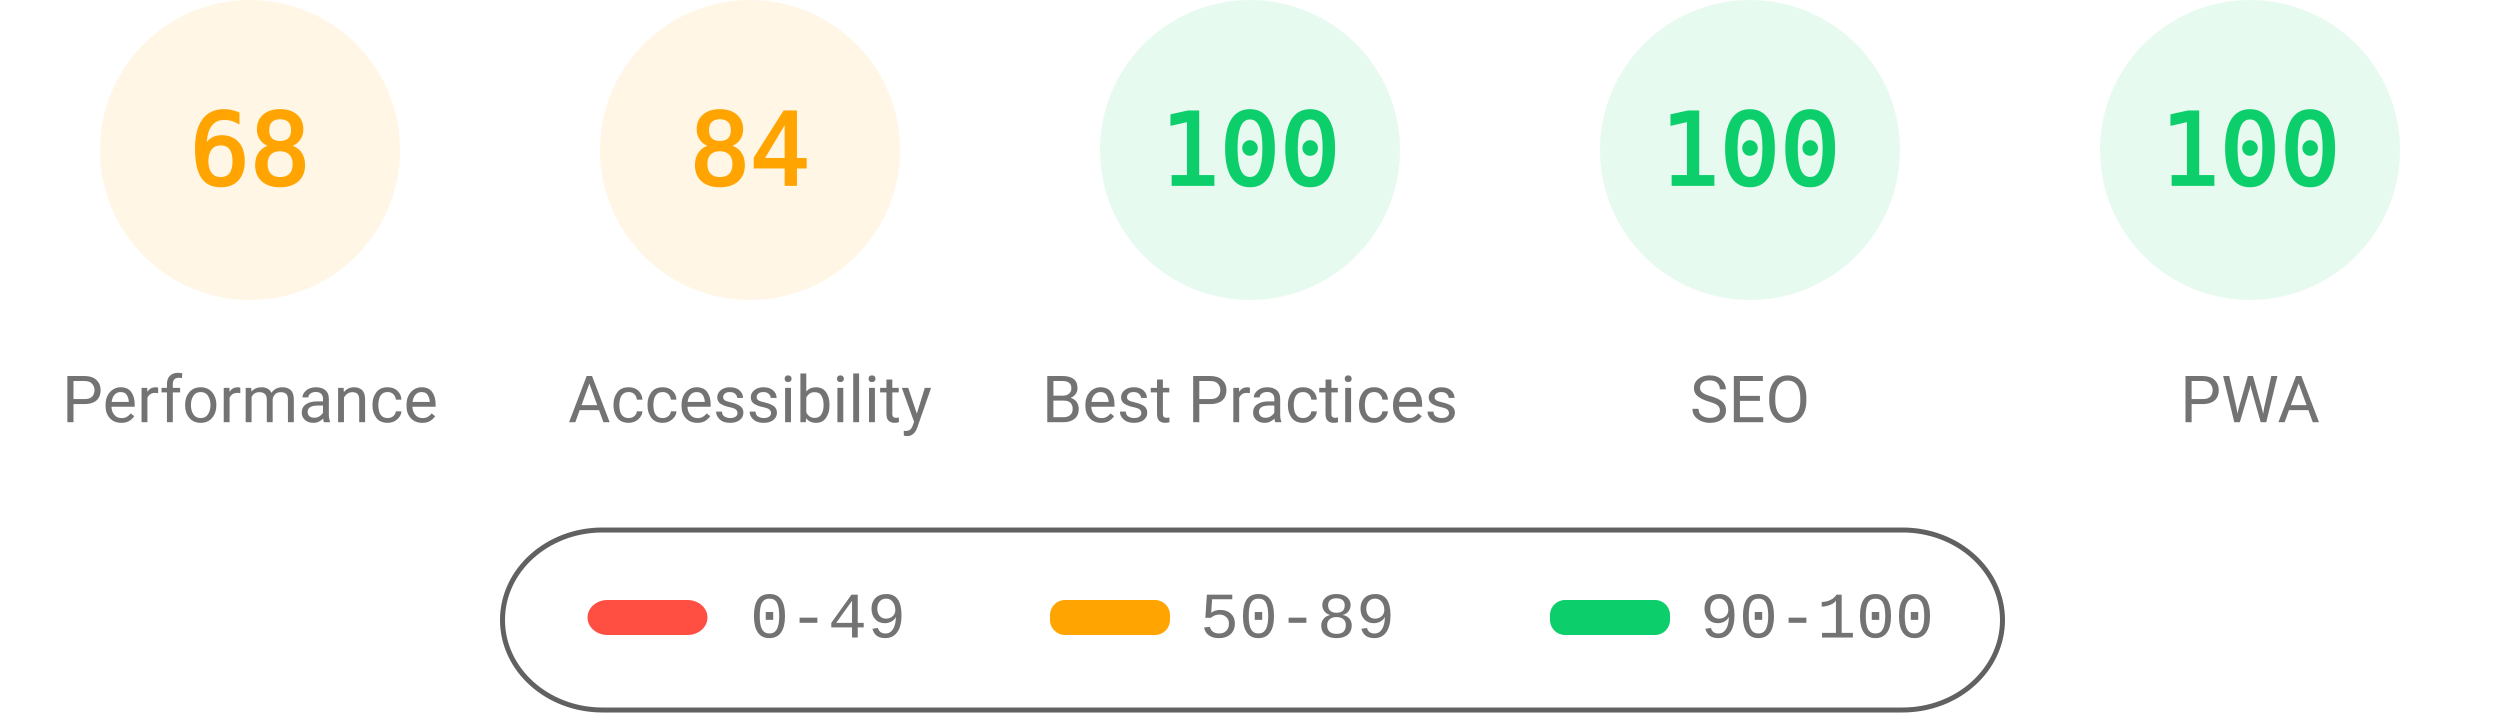
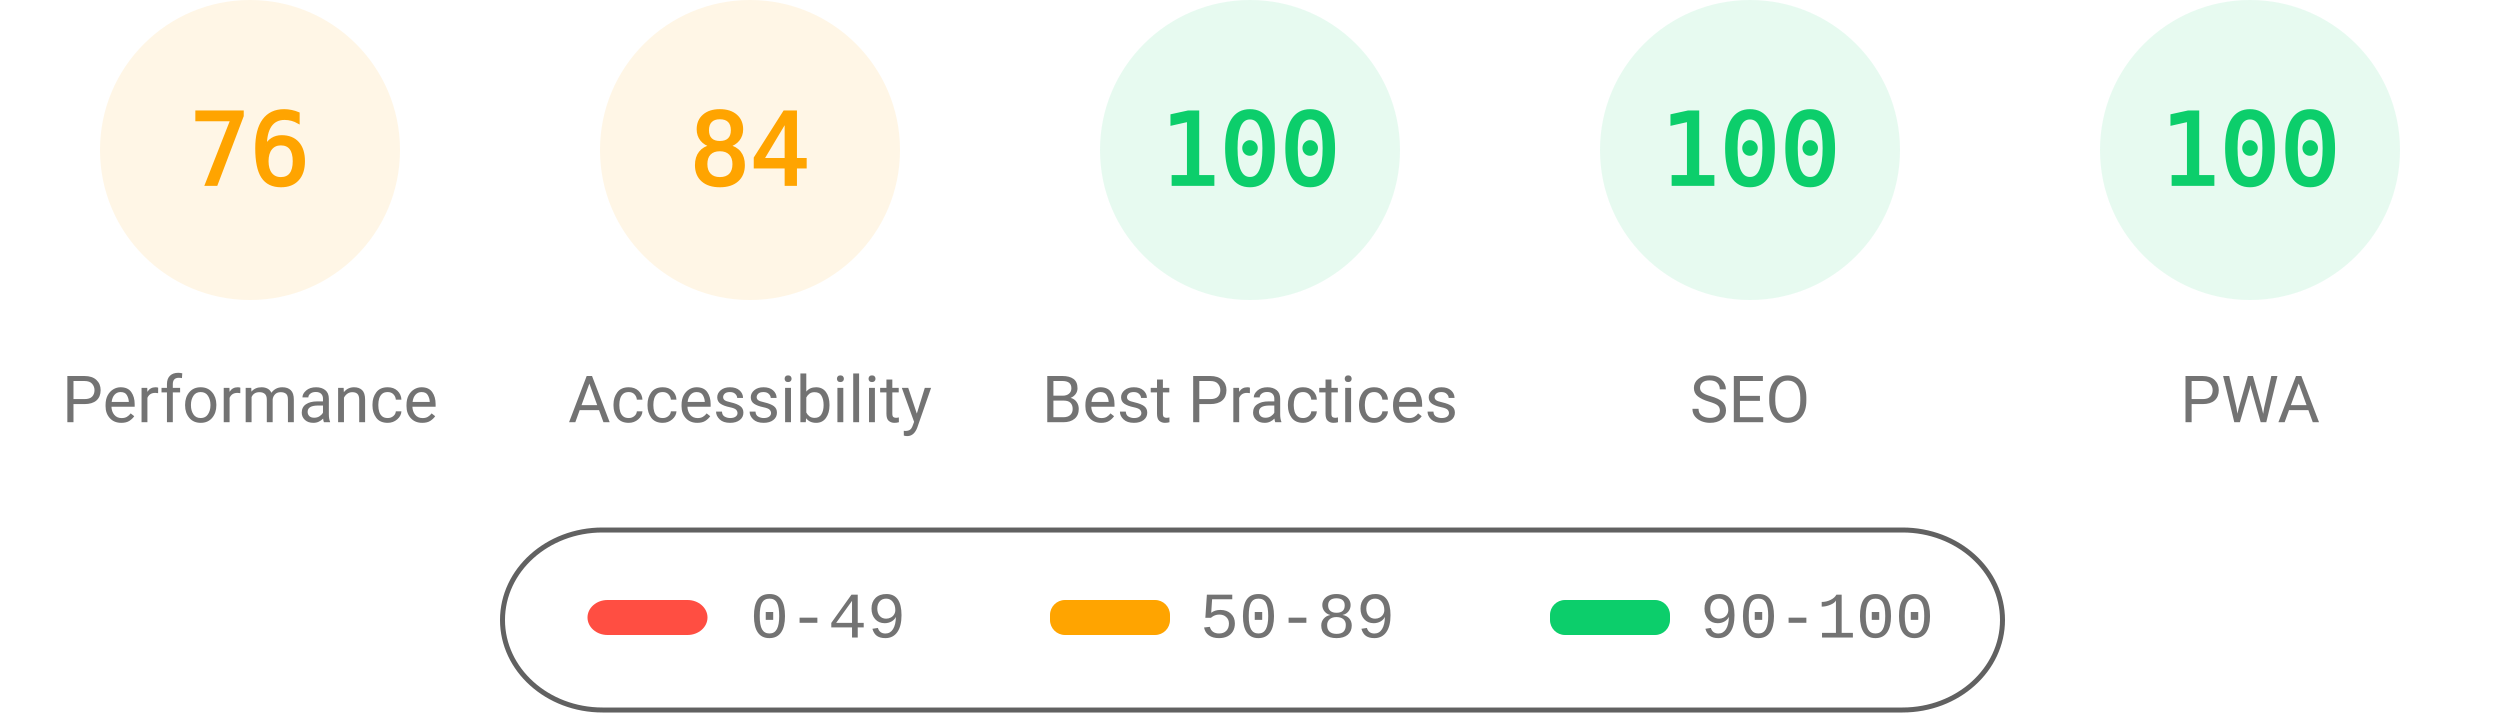
<svg xmlns="http://www.w3.org/2000/svg" fill="none" width="1000" height="285">
  <style>.gauge-base{opacity:.1}.gauge-arc{fill:none;animation-delay:250ms;stroke-linecap:round;transform:rotate(-90deg);transform-origin:100px 60px;animation:load-gauge 1s ease forwards}.guage-text{font-size:40px;font-family:monospace;text-align:center}.guage-red{color:#ff4e42;fill:#ff4e42;stroke:#ff4e42}.guage-orange{color:#ffa400;fill:#ffa400;stroke:#ffa400}.guage-green{color:#0cce6b;fill:#0cce6b;stroke:#0cce6b}.guage-undefined{color:#5c5c5c;fill:#5c5c5c;stroke:#5c5c5c}.guage-title{color:#737373;fill:#737373;stroke:none;font-size:26px;line-height:26px;font-family:Roboto,Halvetica,Arial,sans-serif}@keyframes load-gauge{from{stroke-dasharray:0 352.858}}</style>
  <svg class="guage-div guage-perf guage-orange" viewBox="0 0 200 200" width="200" height="200">
    <circle class="gauge-base" r="56" cx="100" cy="60" stroke-width="8" />
-     <circle class="gauge-arc guage-arc-1" r="56" cx="100" cy="60" stroke-width="8" style="stroke-dasharray:239.263,351.858" />
-     <text class="guage-text" x="100" y="60" alignment-baseline="central" dominant-baseline="central" text-anchor="middle">68</text>
+     <circle class="gauge-arc guage-arc-1" r="56" cx="100" cy="60" stroke-width="8" style="stroke-dasharray:267.412,351.858" />
+     <text class="guage-text" x="100" y="60" alignment-baseline="central" dominant-baseline="central" text-anchor="middle">76</text>
    <text class="guage-title" x="100" y="160" alignment-baseline="central" dominant-baseline="central" text-anchor="middle">Performance</text>
  </svg>
  <svg class="guage-div guage-acc guage-orange" viewBox="0 0 200 200" width="200" height="200" x="200">
    <circle class="gauge-base" r="56" cx="100" cy="60" stroke-width="8" />
    <circle class="gauge-arc guage-arc-2" r="56" cx="100" cy="60" stroke-width="8" style="stroke-dasharray:295.561,351.858" />
    <text class="guage-text" x="100" y="60" alignment-baseline="central" dominant-baseline="central" text-anchor="middle">84</text>
    <text class="guage-title" x="100" y="160" alignment-baseline="central" dominant-baseline="central" text-anchor="middle">Accessibility</text>
  </svg>
  <svg class="guage-div guage-best guage-green" viewBox="0 0 200 200" width="200" height="200" x="400">
    <circle class="gauge-base" r="56" cx="100" cy="60" stroke-width="8" />
    <circle class="gauge-arc guage-arc-3" r="56" cx="100" cy="60" stroke-width="8" style="stroke-dasharray:351.858,351.858" />
    <text class="guage-text" x="100" y="60" alignment-baseline="central" dominant-baseline="central" text-anchor="middle">100</text>
    <text class="guage-title" x="100" y="160" alignment-baseline="central" dominant-baseline="central" text-anchor="middle">Best Practices</text>
  </svg>
  <svg class="guage-div guage-seo guage-green" viewBox="0 0 200 200" width="200" height="200" x="600">
    <circle class="gauge-base" r="56" cx="100" cy="60" stroke-width="8" />
    <circle class="gauge-arc guage-arc-4" r="56" cx="100" cy="60" stroke-width="8" style="stroke-dasharray:351.858,351.858" />
    <text class="guage-text" x="100" y="60" alignment-baseline="central" dominant-baseline="central" text-anchor="middle">100</text>
    <text class="guage-title" x="100" y="160" alignment-baseline="central" dominant-baseline="central" text-anchor="middle">SEO</text>
  </svg>
  <svg class="guage-div guage-pwa guage-green" viewBox="0 0 200 200" width="200" height="200" x="800">
    <circle class="gauge-base" r="56" cx="100" cy="60" stroke-width="8" />
    <circle class="gauge-arc guage-arc-4" r="56" cx="100" cy="60" stroke-width="8" style="stroke-dasharray:351.858,351.858" />
    <text class="guage-text" x="100" y="60" alignment-baseline="central" dominant-baseline="central" text-anchor="middle">100</text>
    <text class="guage-title" x="100" y="160" alignment-baseline="central" dominant-baseline="central" text-anchor="middle">PWA</text>
  </svg>
  <svg width="604" height="76" x="200" y="210">
    <path fill="none" id="canvas_background" d="M-1-1h604v80H-1z" />
    <rect fill-opacity="0" stroke="#616161" stroke-width="2" rx="40" id="svg_2" height="72" width="600" y="2" x="1" fill="#000" />
    <rect stroke="#000" rx="8" id="svg_3" height="14" width="48" y="30" x="35" stroke-opacity="null" stroke-width="0" fill="#ff4e42" />
    <rect stroke="#000" rx="6" id="svg_4" height="14" width="48" y="30" x="220" stroke-opacity="null" stroke-width="0" fill="#ffa400" />
    <rect stroke="#000" rx="6" id="svg_5" height="14" width="48" y="30" x="420" stroke-opacity="null" stroke-width="0" fill="#0cce6b" />
    <text xml:space="preserve" text-anchor="start" font-family="'Courier New', Courier, monospace" font-size="26" id="svg_6" y="45" x="100" stroke-opacity="null" stroke-width="0" stroke="#000" fill="#737373">0-49</text>
    <text xml:space="preserve" text-anchor="start" font-family="'Courier New', Courier, monospace" font-size="26" id="svg_7" y="45" x="280" stroke-opacity="null" stroke-width="0" stroke="#000" fill="#737373">50-89</text>
    <text xml:space="preserve" text-anchor="start" font-family="'Courier New', Courier, monospace" font-size="26" id="svg_8" y="45" x="480" stroke-opacity="null" stroke-width="0" stroke="#000" fill="#737373">90-100</text>
  </svg>
</svg>
